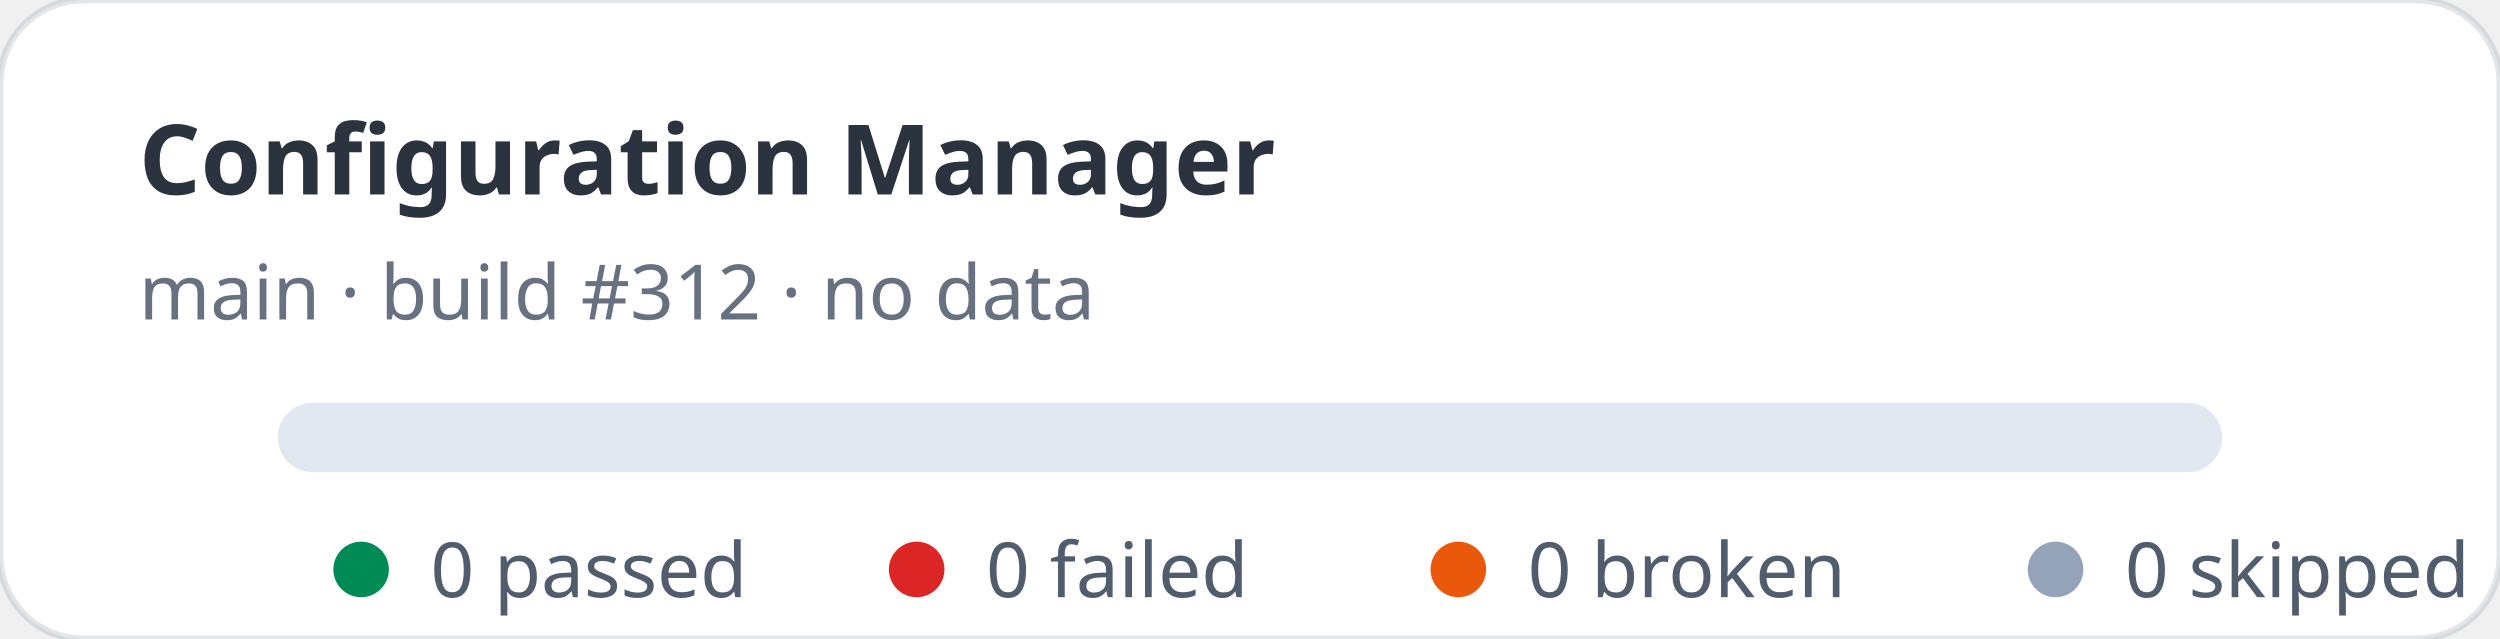
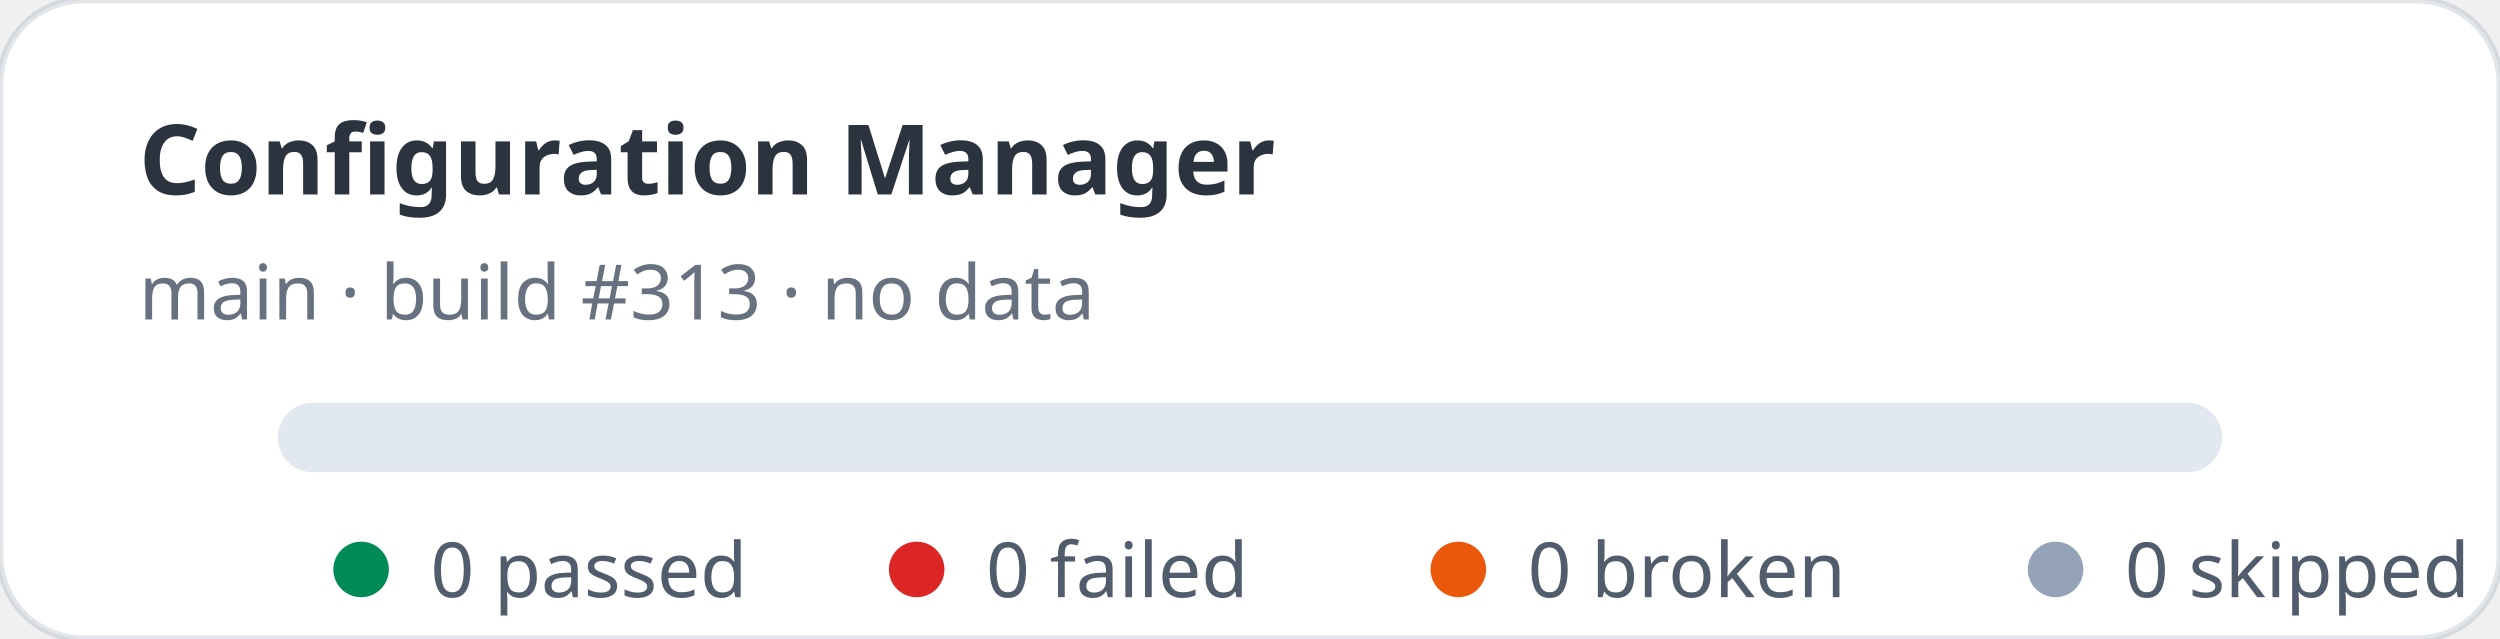
<svg xmlns="http://www.w3.org/2000/svg" width="360" height="92" viewBox="0 0 360 92" role="img" aria-label="Configuration Manager stats: 0 passed, 0 failed">
  <rect width="360" height="92" rx="12" fill="#ffffff" stroke="rgba(11,48,86,0.12)" />
  <text x="20" y="28" fill="rgba(1,10,24,0.83)" font-family="ui-sans-serif,system-ui,sans-serif" font-size="14" font-weight="700">Configuration Manager</text>
-   <text x="20" y="46" fill="rgba(2,19,44,0.6)" font-family="ui-sans-serif,system-ui,sans-serif" font-size="11">main · build #312 · no data</text>
+   <text x="20" y="46" fill="rgba(2,19,44,0.6)" font-family="ui-sans-serif,system-ui,sans-serif" font-size="11">main · build #313 · no data</text>
  <rect x="40" y="58" width="280" height="10" rx="5" fill="#e2e8f0" />
  <g font-family="ui-sans-serif,system-ui,sans-serif" font-size="11" fill="rgba(1,18,40,0.68)">
    <circle cx="52" cy="82" r="4" fill="#008a56" />
    <text x="62" y="86">0 passed</text>
    <circle cx="132" cy="82" r="4" fill="#dc2626" />
    <text x="142" y="86">0 failed</text>
    <circle cx="210" cy="82" r="4" fill="#ea580c" />
    <text x="220" y="86">0 broken</text>
    <circle cx="296" cy="82" r="4" fill="#94a3b8" />
    <text x="306" y="86">0 skipped</text>
  </g>
</svg>
